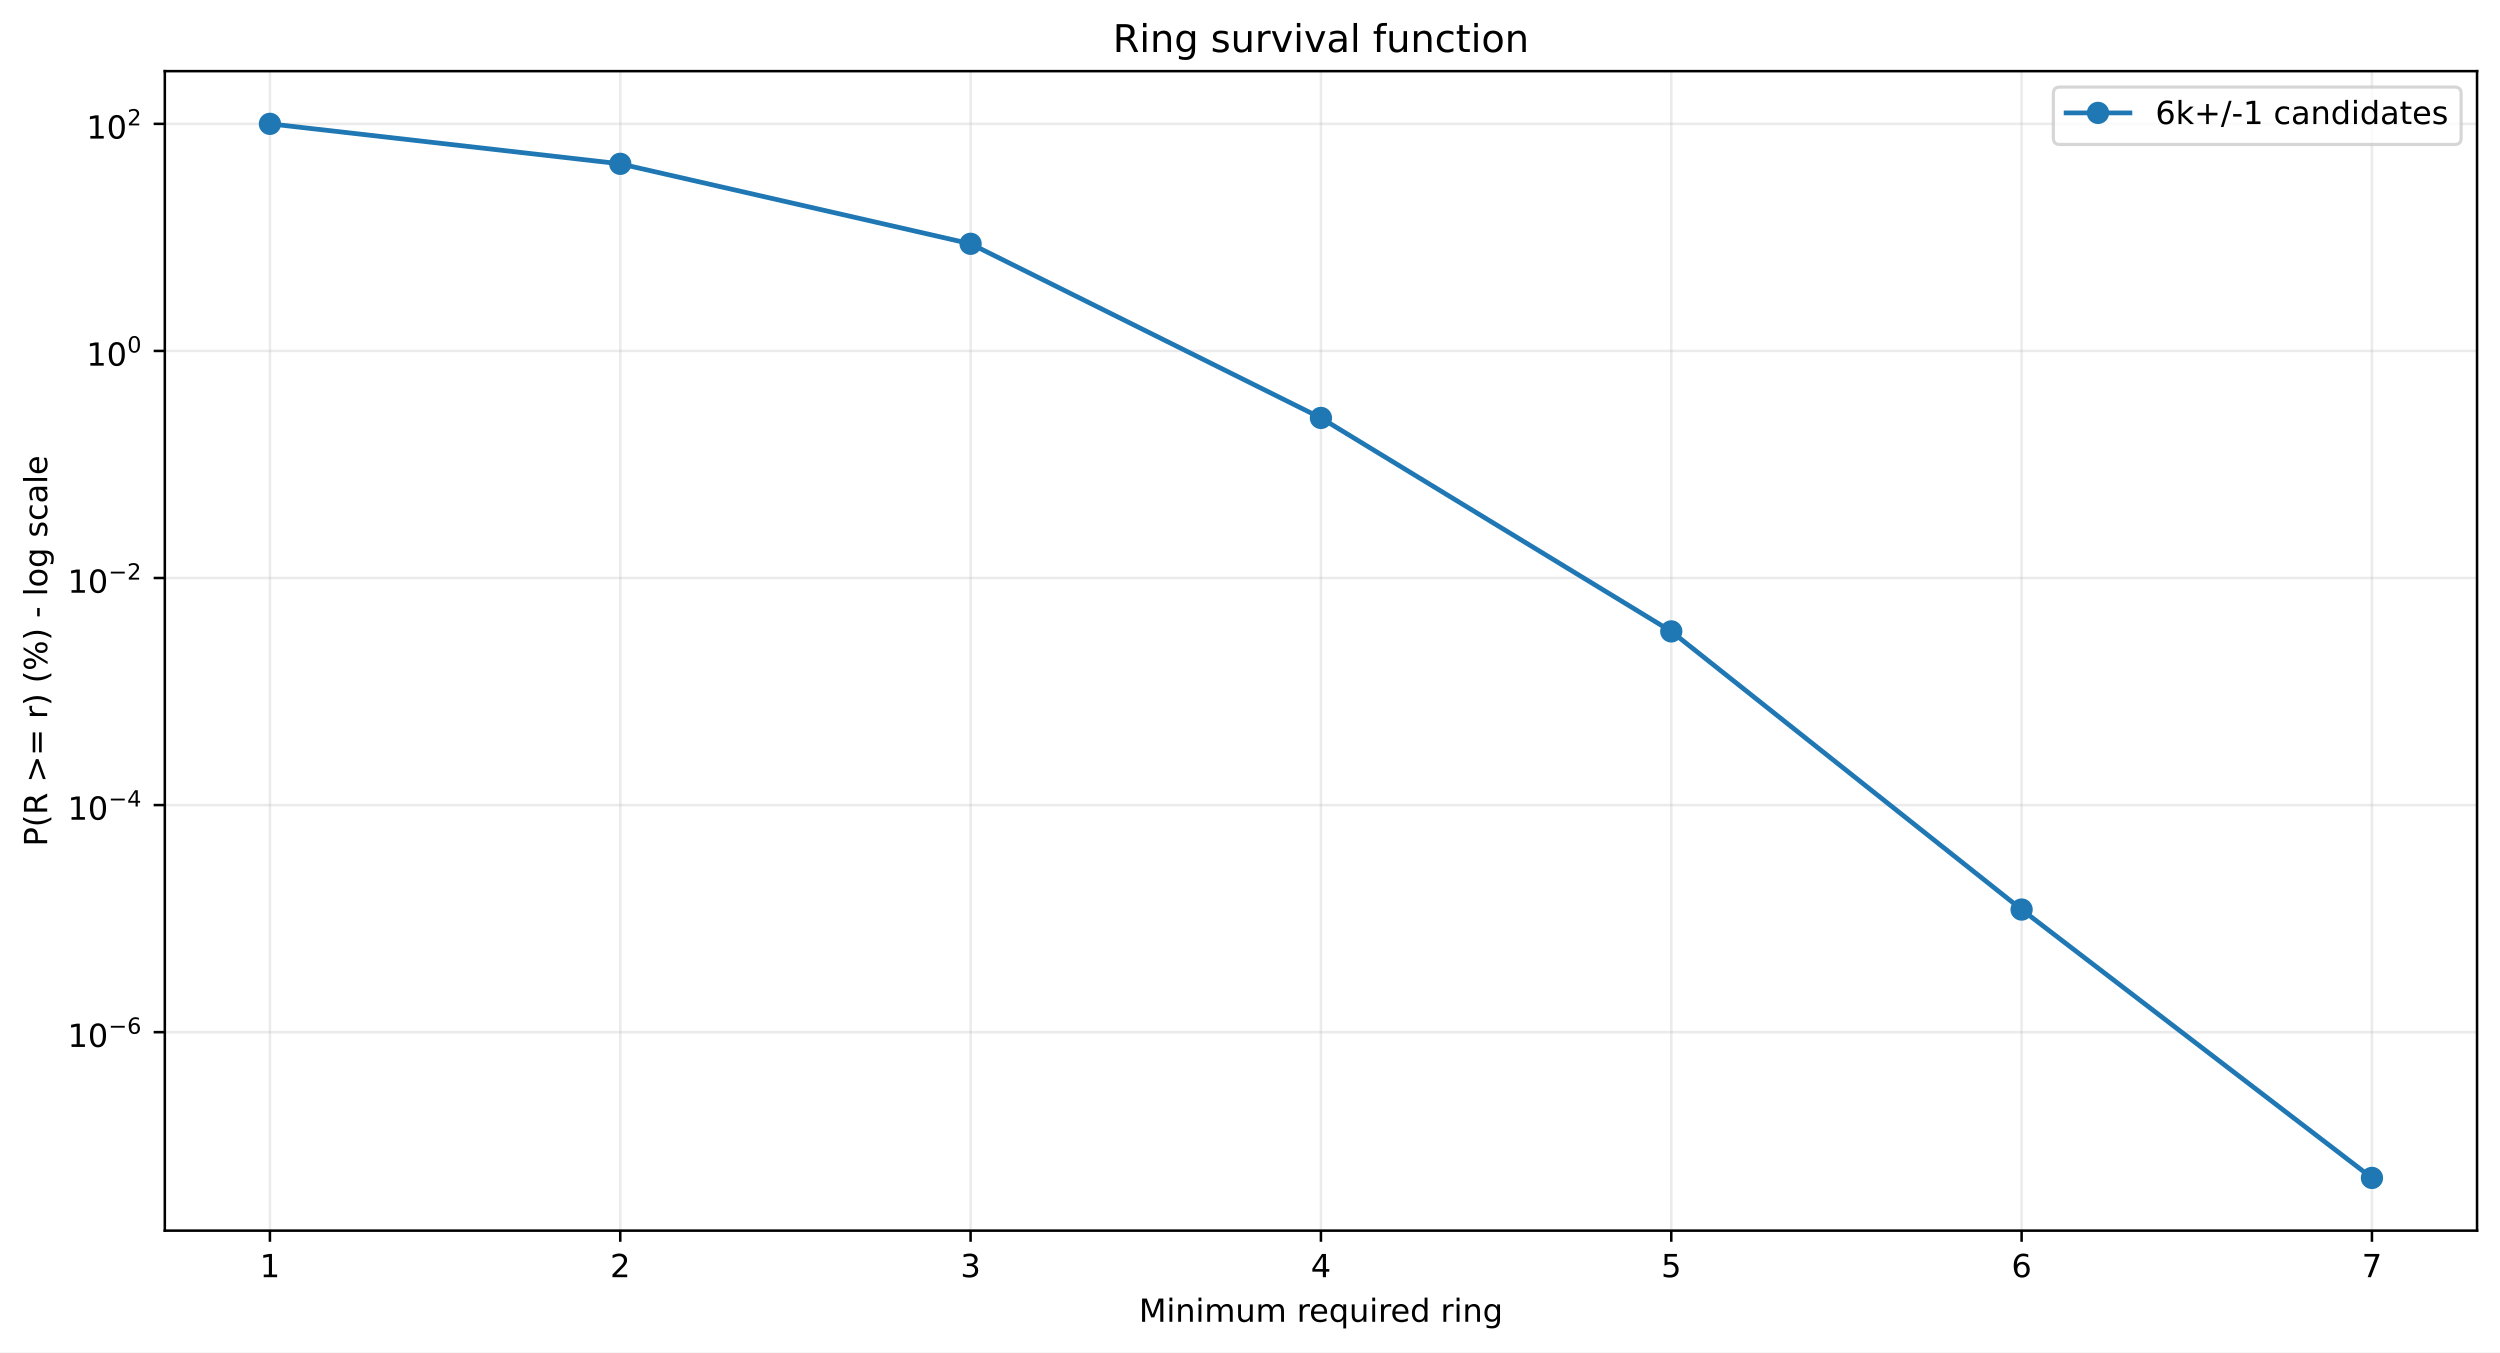
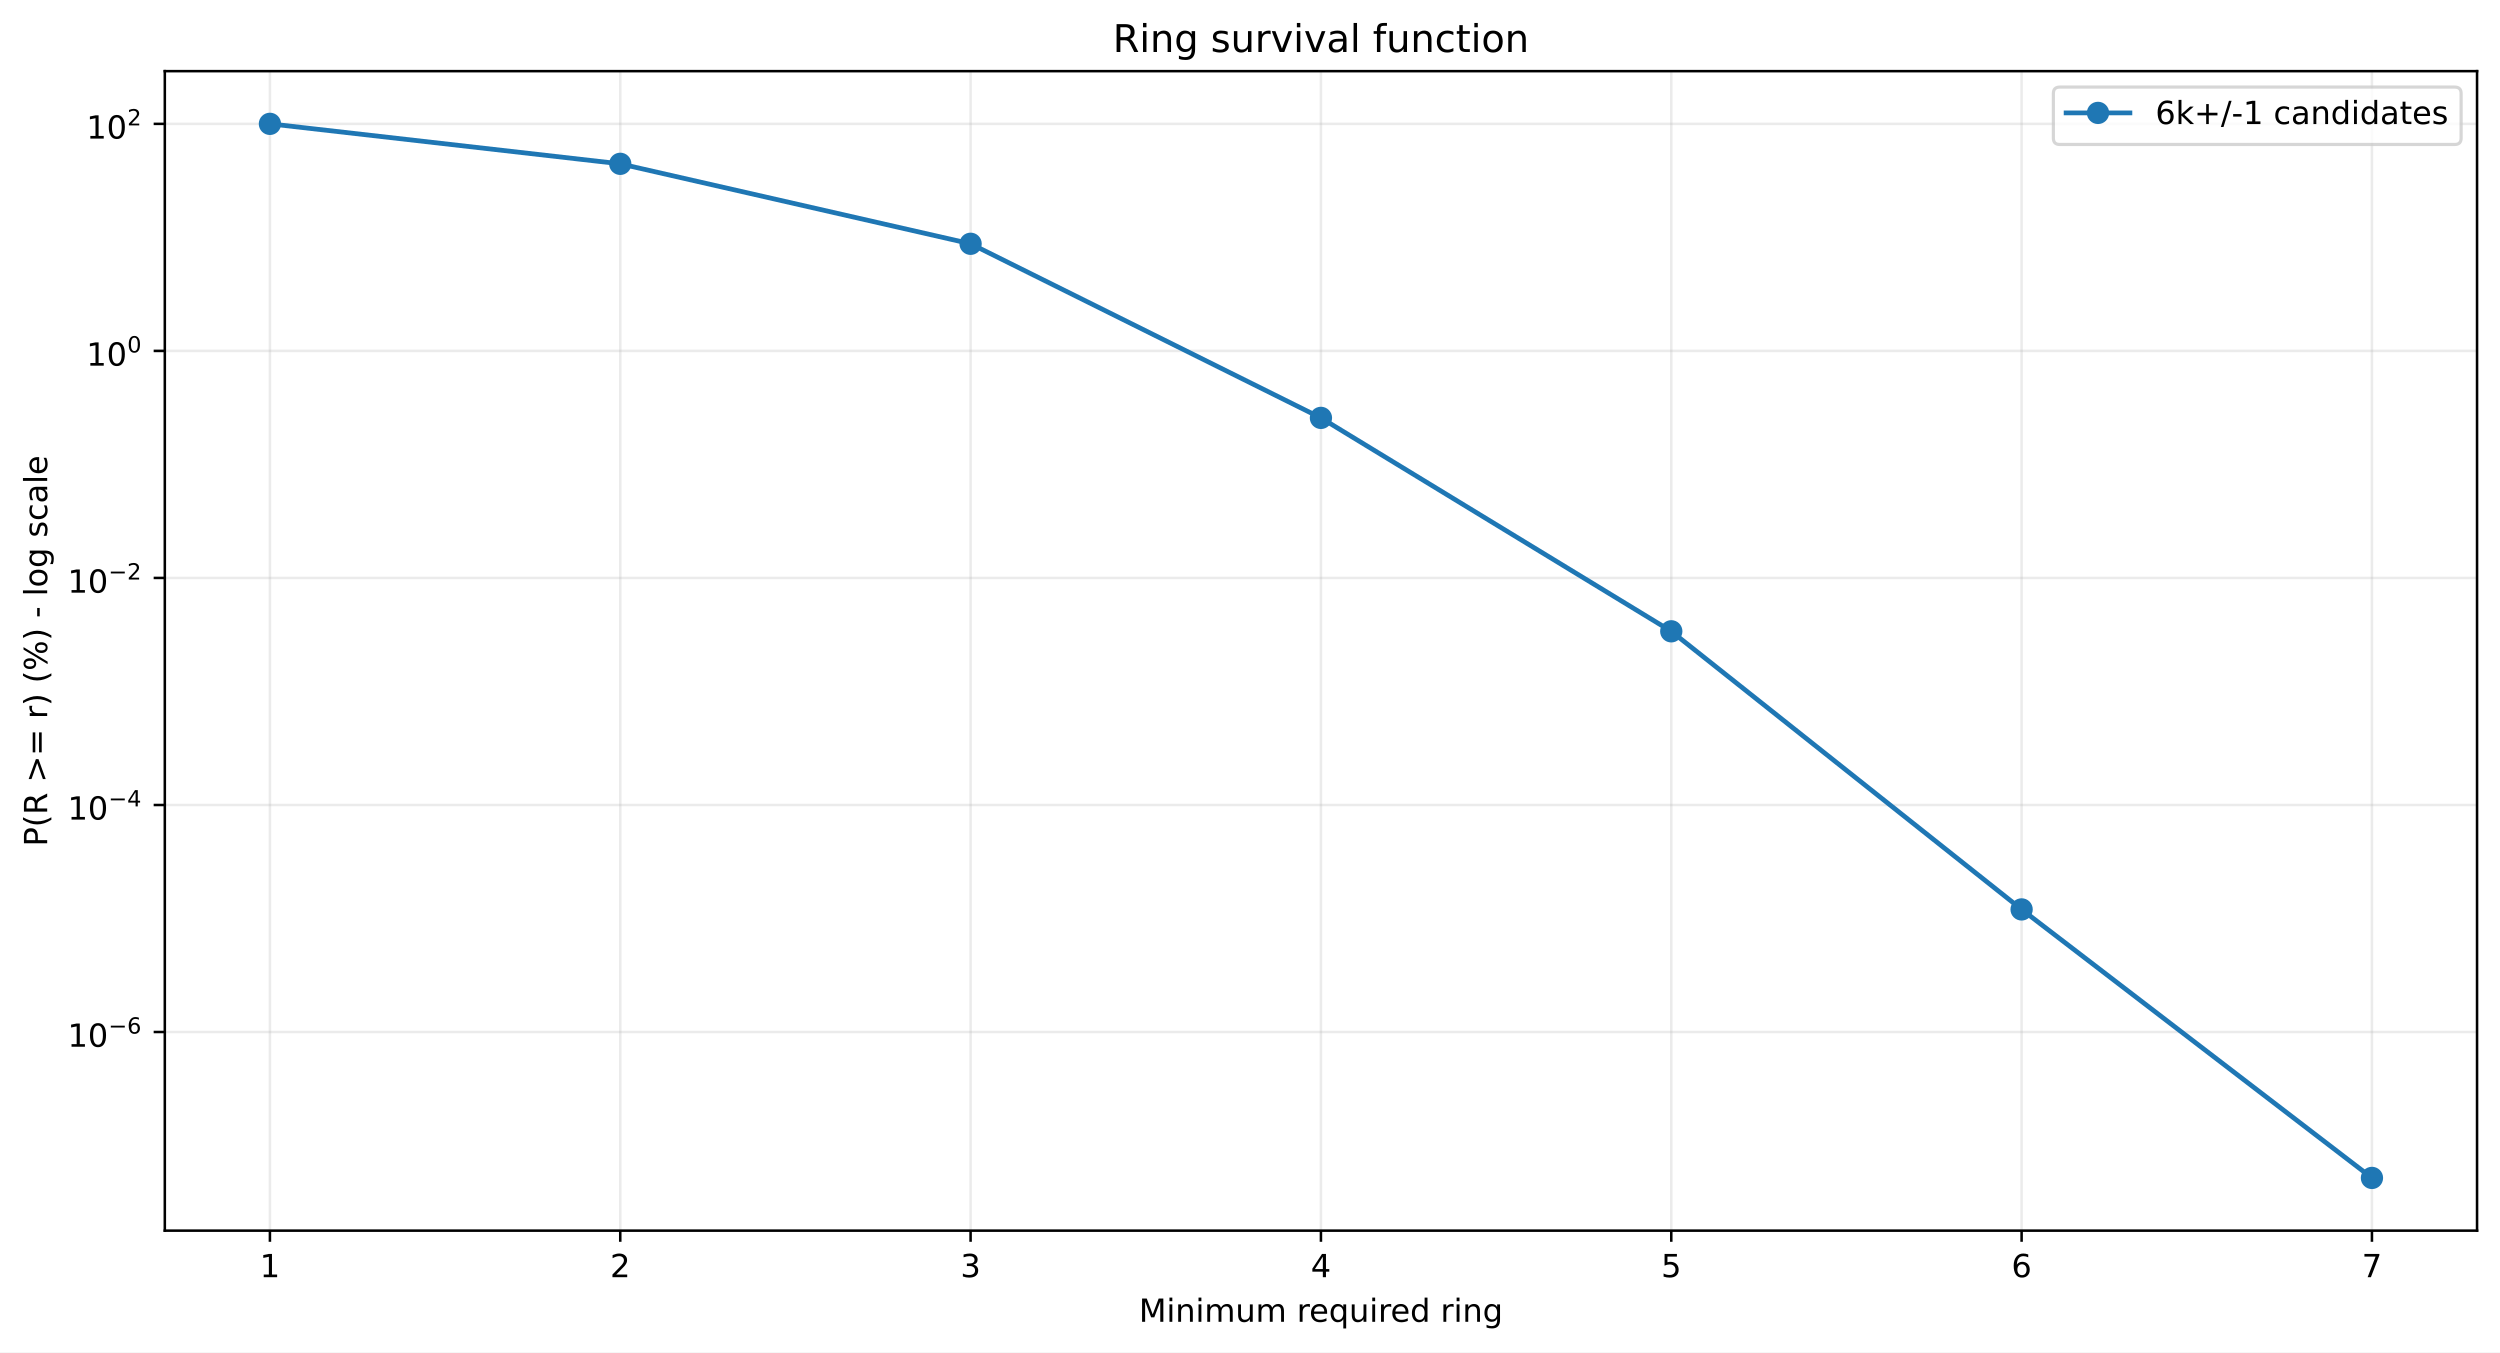
<svg xmlns="http://www.w3.org/2000/svg" xmlns:xlink="http://www.w3.org/1999/xlink" width="784.218pt" height="424.237pt" viewBox="0 0 784.218 424.237" version="1.1">
  <defs>
    <style type="text/css">*{stroke-linejoin: round; stroke-linecap: butt}</style>
  </defs>
  <g id="figure_1">
    <g id="patch_1">
      <path d="M 0 424.237  L 784.218 424.237  L 784.218 0  L 0 0  z " style="fill: #ffffff" />
    </g>
    <g id="axes_1">
      <g id="patch_2">
        <path d="M 51.701 386.036  L 777.018 386.036  L 777.018 22.318  L 51.701 22.318  z " style="fill: #ffffff" />
      </g>
      <g id="matplotlib.axis_1">
        <g id="xtick_1">
          <g id="line2d_1">
-             <path d="M 84.67 386.036  L 84.67 22.318  " clip-path="url(#pf772415327)" style="fill: none; stroke: #b0b0b0; stroke-opacity: 0.25; stroke-width: 0.8; stroke-linecap: square" />
+             <path d="M 84.67 386.036  L 84.67 22.318  " clip-path="url(#pa146ed0c1e)" style="fill: none; stroke: #b0b0b0; stroke-opacity: 0.25; stroke-width: 0.8; stroke-linecap: square" />
          </g>
          <g id="line2d_2">
            <defs>
-               <path id="m094a7b661e" d="M 0 0  L 0 3.5  " style="stroke: #000000; stroke-width: 0.8" />
+               <path id="m3bcae01a2e" d="M 0 0  L 0 3.5  " style="stroke: #000000; stroke-width: 0.8" />
            </defs>
            <g>
-               <use xlink:href="#m094a7b661e" x="84.67" y="386.036" style="stroke: #000000; stroke-width: 0.8" />
+               <use xlink:href="#m3bcae01a2e" x="84.67" y="386.036" style="stroke: #000000; stroke-width: 0.8" />
            </g>
          </g>
          <g id="text_1">
            <g transform="translate(81.48852 400.6334) scale(0.1 -0.1)">
              <defs>
                <path id="DejaVuSans-14" d="M 794 531  L 1825 531  L 1825 4091  L 703 3866  L 703 4441  L 1819 4666  L 2450 4666  L 2450 531  L 3481 531  L 3481 0  L 794 0  L 794 531  z " transform="scale(0.015625)" />
              </defs>
              <use xlink:href="#DejaVuSans-14" />
            </g>
          </g>
        </g>
        <g id="xtick_2">
          <g id="line2d_3">
-             <path d="M 194.566 386.036  L 194.566 22.318  " clip-path="url(#pf772415327)" style="fill: none; stroke: #b0b0b0; stroke-opacity: 0.25; stroke-width: 0.8; stroke-linecap: square" />
+             <path d="M 194.566 386.036  L 194.566 22.318  " clip-path="url(#pa146ed0c1e)" style="fill: none; stroke: #b0b0b0; stroke-opacity: 0.25; stroke-width: 0.8; stroke-linecap: square" />
          </g>
          <g id="line2d_4">
            <g>
-               <use xlink:href="#m094a7b661e" x="194.566" y="386.036" style="stroke: #000000; stroke-width: 0.8" />
+               <use xlink:href="#m3bcae01a2e" x="194.566" y="386.036" style="stroke: #000000; stroke-width: 0.8" />
            </g>
          </g>
          <g id="text_2">
            <g transform="translate(191.3851 400.6334) scale(0.1 -0.1)">
              <defs>
                <path id="DejaVuSans-15" d="M 1228 531  L 3431 531  L 3431 0  L 469 0  L 469 531  Q 828 903 1448 1529  Q 2069 2156 2228 2338  Q 2531 2678 2651 2914  Q 2772 3150 2772 3378  Q 2772 3750 2511 3984  Q 2250 4219 1831 4219  Q 1534 4219 1204 4116  Q 875 4013 500 3803  L 500 4441  Q 881 4594 1212 4672  Q 1544 4750 1819 4750  Q 2544 4750 2975 4387  Q 3406 4025 3406 3419  Q 3406 3131 3298 2873  Q 3191 2616 2906 2266  Q 2828 2175 2409 1742  Q 1991 1309 1228 531  z " transform="scale(0.015625)" />
              </defs>
              <use xlink:href="#DejaVuSans-15" />
            </g>
          </g>
        </g>
        <g id="xtick_3">
          <g id="line2d_5">
-             <path d="M 304.463 386.036  L 304.463 22.318  " clip-path="url(#pf772415327)" style="fill: none; stroke: #b0b0b0; stroke-opacity: 0.25; stroke-width: 0.8; stroke-linecap: square" />
+             <path d="M 304.463 386.036  L 304.463 22.318  " clip-path="url(#pa146ed0c1e)" style="fill: none; stroke: #b0b0b0; stroke-opacity: 0.25; stroke-width: 0.8; stroke-linecap: square" />
          </g>
          <g id="line2d_6">
            <g>
-               <use xlink:href="#m094a7b661e" x="304.463" y="386.036" style="stroke: #000000; stroke-width: 0.8" />
+               <use xlink:href="#m3bcae01a2e" x="304.463" y="386.036" style="stroke: #000000; stroke-width: 0.8" />
            </g>
          </g>
          <g id="text_3">
            <g transform="translate(301.2817 400.6334) scale(0.1 -0.1)">
              <defs>
                <path id="DejaVuSans-16" d="M 2597 2516  Q 3050 2419 3304 2112  Q 3559 1806 3559 1356  Q 3559 666 3084 287  Q 2609 -91 1734 -91  Q 1441 -91 1130 -33  Q 819 25 488 141  L 488 750  Q 750 597 1062 519  Q 1375 441 1716 441  Q 2309 441 2620 675  Q 2931 909 2931 1356  Q 2931 1769 2642 2001  Q 2353 2234 1838 2234  L 1294 2234  L 1294 2753  L 1863 2753  Q 2328 2753 2575 2939  Q 2822 3125 2822 3475  Q 2822 3834 2567 4026  Q 2313 4219 1838 4219  Q 1578 4219 1281 4162  Q 984 4106 628 3988  L 628 4550  Q 988 4650 1302 4700  Q 1616 4750 1894 4750  Q 2613 4750 3031 4423  Q 3450 4097 3450 3541  Q 3450 3153 3228 2886  Q 3006 2619 2597 2516  z " transform="scale(0.015625)" />
              </defs>
              <use xlink:href="#DejaVuSans-16" />
            </g>
          </g>
        </g>
        <g id="xtick_4">
          <g id="line2d_7">
-             <path d="M 414.36 386.036  L 414.36 22.318  " clip-path="url(#pf772415327)" style="fill: none; stroke: #b0b0b0; stroke-opacity: 0.25; stroke-width: 0.8; stroke-linecap: square" />
+             <path d="M 414.36 386.036  L 414.36 22.318  " clip-path="url(#pa146ed0c1e)" style="fill: none; stroke: #b0b0b0; stroke-opacity: 0.25; stroke-width: 0.8; stroke-linecap: square" />
          </g>
          <g id="line2d_8">
            <g>
-               <use xlink:href="#m094a7b661e" x="414.36" y="386.036" style="stroke: #000000; stroke-width: 0.8" />
+               <use xlink:href="#m3bcae01a2e" x="414.36" y="386.036" style="stroke: #000000; stroke-width: 0.8" />
            </g>
          </g>
          <g id="text_4">
            <g transform="translate(411.1784 400.6334) scale(0.1 -0.1)">
              <defs>
                <path id="DejaVuSans-17" d="M 2419 4116  L 825 1625  L 2419 1625  L 2419 4116  z M 2253 4666  L 3047 4666  L 3047 1625  L 3713 1625  L 3713 1100  L 3047 1100  L 3047 0  L 2419 0  L 2419 1100  L 313 1100  L 313 1709  L 2253 4666  z " transform="scale(0.015625)" />
              </defs>
              <use xlink:href="#DejaVuSans-17" />
            </g>
          </g>
        </g>
        <g id="xtick_5">
          <g id="line2d_9">
-             <path d="M 524.256 386.036  L 524.256 22.318  " clip-path="url(#pf772415327)" style="fill: none; stroke: #b0b0b0; stroke-opacity: 0.25; stroke-width: 0.8; stroke-linecap: square" />
+             <path d="M 524.256 386.036  L 524.256 22.318  " clip-path="url(#pa146ed0c1e)" style="fill: none; stroke: #b0b0b0; stroke-opacity: 0.25; stroke-width: 0.8; stroke-linecap: square" />
          </g>
          <g id="line2d_10">
            <g>
-               <use xlink:href="#m094a7b661e" x="524.256" y="386.036" style="stroke: #000000; stroke-width: 0.8" />
+               <use xlink:href="#m3bcae01a2e" x="524.256" y="386.036" style="stroke: #000000; stroke-width: 0.8" />
            </g>
          </g>
          <g id="text_5">
            <g transform="translate(521.075 400.6334) scale(0.1 -0.1)">
              <defs>
                <path id="DejaVuSans-18" d="M 691 4666  L 3169 4666  L 3169 4134  L 1269 4134  L 1269 2991  Q 1406 3038 1543 3061  Q 1681 3084 1819 3084  Q 2600 3084 3056 2656  Q 3513 2228 3513 1497  Q 3513 744 3044 326  Q 2575 -91 1722 -91  Q 1428 -91 1123 -41  Q 819 9 494 109  L 494 744  Q 775 591 1075 516  Q 1375 441 1709 441  Q 2250 441 2565 725  Q 2881 1009 2881 1497  Q 2881 1984 2565 2268  Q 2250 2553 1709 2553  Q 1456 2553 1204 2497  Q 953 2441 691 2322  L 691 4666  z " transform="scale(0.015625)" />
              </defs>
              <use xlink:href="#DejaVuSans-18" />
            </g>
          </g>
        </g>
        <g id="xtick_6">
          <g id="line2d_11">
-             <path d="M 634.153 386.036  L 634.153 22.318  " clip-path="url(#pf772415327)" style="fill: none; stroke: #b0b0b0; stroke-opacity: 0.25; stroke-width: 0.8; stroke-linecap: square" />
+             <path d="M 634.153 386.036  L 634.153 22.318  " clip-path="url(#pa146ed0c1e)" style="fill: none; stroke: #b0b0b0; stroke-opacity: 0.25; stroke-width: 0.8; stroke-linecap: square" />
          </g>
          <g id="line2d_12">
            <g>
-               <use xlink:href="#m094a7b661e" x="634.153" y="386.036" style="stroke: #000000; stroke-width: 0.8" />
+               <use xlink:href="#m3bcae01a2e" x="634.153" y="386.036" style="stroke: #000000; stroke-width: 0.8" />
            </g>
          </g>
          <g id="text_6">
            <g transform="translate(630.9716 400.6334) scale(0.1 -0.1)">
              <defs>
                <path id="DejaVuSans-19" d="M 2113 2584  Q 1688 2584 1439 2293  Q 1191 2003 1191 1497  Q 1191 994 1439 701  Q 1688 409 2113 409  Q 2538 409 2786 701  Q 3034 994 3034 1497  Q 3034 2003 2786 2293  Q 2538 2584 2113 2584  z M 3366 4563  L 3366 3988  Q 3128 4100 2886 4159  Q 2644 4219 2406 4219  Q 1781 4219 1451 3797  Q 1122 3375 1075 2522  Q 1259 2794 1537 2939  Q 1816 3084 2150 3084  Q 2853 3084 3261 2657  Q 3669 2231 3669 1497  Q 3669 778 3244 343  Q 2819 -91 2113 -91  Q 1303 -91 875 529  Q 447 1150 447 2328  Q 447 3434 972 4092  Q 1497 4750 2381 4750  Q 2619 4750 2861 4703  Q 3103 4656 3366 4563  z " transform="scale(0.015625)" />
              </defs>
              <use xlink:href="#DejaVuSans-19" />
            </g>
          </g>
        </g>
        <g id="xtick_7">
          <g id="line2d_13">
-             <path d="M 744.049 386.036  L 744.049 22.318  " clip-path="url(#pf772415327)" style="fill: none; stroke: #b0b0b0; stroke-opacity: 0.25; stroke-width: 0.8; stroke-linecap: square" />
+             <path d="M 744.049 386.036  L 744.049 22.318  " clip-path="url(#pa146ed0c1e)" style="fill: none; stroke: #b0b0b0; stroke-opacity: 0.25; stroke-width: 0.8; stroke-linecap: square" />
          </g>
          <g id="line2d_14">
            <g>
-               <use xlink:href="#m094a7b661e" x="744.049" y="386.036" style="stroke: #000000; stroke-width: 0.8" />
+               <use xlink:href="#m3bcae01a2e" x="744.049" y="386.036" style="stroke: #000000; stroke-width: 0.8" />
            </g>
          </g>
          <g id="text_7">
            <g transform="translate(740.8682 400.6334) scale(0.1 -0.1)">
              <defs>
                <path id="DejaVuSans-1a" d="M 525 4666  L 3525 4666  L 3525 4397  L 1831 0  L 1172 0  L 2766 4134  L 525 4134  L 525 4666  z " transform="scale(0.015625)" />
              </defs>
              <use xlink:href="#DejaVuSans-1a" />
            </g>
          </g>
        </g>
        <g id="text_8">
          <g transform="translate(357.2737 414.6342) scale(0.1 -0.1)">
            <defs>
              <path id="DejaVuSans-30" d="M 628 4666  L 1569 4666  L 2759 1491  L 3956 4666  L 4897 4666  L 4897 0  L 4281 0  L 4281 4097  L 3078 897  L 2444 897  L 1241 4097  L 1241 0  L 628 0  L 628 4666  z " transform="scale(0.015625)" />
              <path id="DejaVuSans-4c" d="M 603 3500  L 1178 3500  L 1178 0  L 603 0  L 603 3500  z M 603 4863  L 1178 4863  L 1178 4134  L 603 4134  L 603 4863  z " transform="scale(0.015625)" />
              <path id="DejaVuSans-51" d="M 3513 2113  L 3513 0  L 2938 0  L 2938 2094  Q 2938 2591 2744 2837  Q 2550 3084 2163 3084  Q 1697 3084 1428 2787  Q 1159 2491 1159 1978  L 1159 0  L 581 0  L 581 3500  L 1159 3500  L 1159 2956  Q 1366 3272 1645 3428  Q 1925 3584 2291 3584  Q 2894 3584 3203 3211  Q 3513 2838 3513 2113  z " transform="scale(0.015625)" />
              <path id="DejaVuSans-50" d="M 3328 2828  Q 3544 3216 3844 3400  Q 4144 3584 4550 3584  Q 5097 3584 5394 3201  Q 5691 2819 5691 2113  L 5691 0  L 5113 0  L 5113 2094  Q 5113 2597 4934 2840  Q 4756 3084 4391 3084  Q 3944 3084 3684 2787  Q 3425 2491 3425 1978  L 3425 0  L 2847 0  L 2847 2094  Q 2847 2600 2669 2842  Q 2491 3084 2119 3084  Q 1678 3084 1418 2786  Q 1159 2488 1159 1978  L 1159 0  L 581 0  L 581 3500  L 1159 3500  L 1159 2956  Q 1356 3278 1631 3431  Q 1906 3584 2284 3584  Q 2666 3584 2933 3390  Q 3200 3197 3328 2828  z " transform="scale(0.015625)" />
              <path id="DejaVuSans-58" d="M 544 1381  L 544 3500  L 1119 3500  L 1119 1403  Q 1119 906 1312 657  Q 1506 409 1894 409  Q 2359 409 2629 706  Q 2900 1003 2900 1516  L 2900 3500  L 3475 3500  L 3475 0  L 2900 0  L 2900 538  Q 2691 219 2414 64  Q 2138 -91 1772 -91  Q 1169 -91 856 284  Q 544 659 544 1381  z M 1991 3584  L 1991 3584  z " transform="scale(0.015625)" />
              <path id="DejaVuSans-3" transform="scale(0.015625)" />
              <path id="DejaVuSans-55" d="M 2631 2963  Q 2534 3019 2420 3045  Q 2306 3072 2169 3072  Q 1681 3072 1420 2755  Q 1159 2438 1159 1844  L 1159 0  L 581 0  L 581 3500  L 1159 3500  L 1159 2956  Q 1341 3275 1631 3429  Q 1922 3584 2338 3584  Q 2397 3584 2469 3576  Q 2541 3569 2628 3553  L 2631 2963  z " transform="scale(0.015625)" />
              <path id="DejaVuSans-48" d="M 3597 1894  L 3597 1613  L 953 1613  Q 991 1019 1311 708  Q 1631 397 2203 397  Q 2534 397 2845 478  Q 3156 559 3463 722  L 3463 178  Q 3153 47 2828 -22  Q 2503 -91 2169 -91  Q 1331 -91 842 396  Q 353 884 353 1716  Q 353 2575 817 3079  Q 1281 3584 2069 3584  Q 2775 3584 3186 3129  Q 3597 2675 3597 1894  z M 3022 2063  Q 3016 2534 2758 2815  Q 2500 3097 2075 3097  Q 1594 3097 1305 2825  Q 1016 2553 972 2059  L 3022 2063  z " transform="scale(0.015625)" />
              <path id="DejaVuSans-54" d="M 947 1747  Q 947 1113 1208 752  Q 1469 391 1925 391  Q 2381 391 2643 752  Q 2906 1113 2906 1747  Q 2906 2381 2643 2742  Q 2381 3103 1925 3103  Q 1469 3103 1208 2742  Q 947 2381 947 1747  z M 2906 525  Q 2725 213 2448 61  Q 2172 -91 1784 -91  Q 1150 -91 751 415  Q 353 922 353 1747  Q 353 2572 751 3078  Q 1150 3584 1784 3584  Q 2172 3584 2448 3432  Q 2725 3281 2906 2969  L 2906 3500  L 3481 3500  L 3481 -1331  L 2906 -1331  L 2906 525  z " transform="scale(0.015625)" />
              <path id="DejaVuSans-47" d="M 2906 2969  L 2906 4863  L 3481 4863  L 3481 0  L 2906 0  L 2906 525  Q 2725 213 2448 61  Q 2172 -91 1784 -91  Q 1150 -91 751 415  Q 353 922 353 1747  Q 353 2572 751 3078  Q 1150 3584 1784 3584  Q 2172 3584 2448 3432  Q 2725 3281 2906 2969  z M 947 1747  Q 947 1113 1208 752  Q 1469 391 1925 391  Q 2381 391 2643 752  Q 2906 1113 2906 1747  Q 2906 2381 2643 2742  Q 2381 3103 1925 3103  Q 1469 3103 1208 2742  Q 947 2381 947 1747  z " transform="scale(0.015625)" />
              <path id="DejaVuSans-4a" d="M 2906 1791  Q 2906 2416 2648 2759  Q 2391 3103 1925 3103  Q 1463 3103 1205 2759  Q 947 2416 947 1791  Q 947 1169 1205 825  Q 1463 481 1925 481  Q 2391 481 2648 825  Q 2906 1169 2906 1791  z M 3481 434  Q 3481 -459 3084 -895  Q 2688 -1331 1869 -1331  Q 1566 -1331 1297 -1286  Q 1028 -1241 775 -1147  L 775 -588  Q 1028 -725 1275 -790  Q 1522 -856 1778 -856  Q 2344 -856 2625 -561  Q 2906 -266 2906 331  L 2906 616  Q 2728 306 2450 153  Q 2172 0 1784 0  Q 1141 0 747 490  Q 353 981 353 1791  Q 353 2603 747 3093  Q 1141 3584 1784 3584  Q 2172 3584 2450 3431  Q 2728 3278 2906 2969  L 2906 3500  L 3481 3500  L 3481 434  z " transform="scale(0.015625)" />
            </defs>
            <use xlink:href="#DejaVuSans-30" />
            <use xlink:href="#DejaVuSans-4c" transform="translate(86.28125 0)" />
            <use xlink:href="#DejaVuSans-51" transform="translate(114.0625 0)" />
            <use xlink:href="#DejaVuSans-4c" transform="translate(177.4375 0)" />
            <use xlink:href="#DejaVuSans-50" transform="translate(205.2188 0)" />
            <use xlink:href="#DejaVuSans-58" transform="translate(302.625 0)" />
            <use xlink:href="#DejaVuSans-50" transform="translate(366 0)" />
            <use xlink:href="#DejaVuSans-3" transform="translate(463.4062 0)" />
            <use xlink:href="#DejaVuSans-55" transform="translate(495.1875 0)" />
            <use xlink:href="#DejaVuSans-48" transform="translate(534.0938 0)" />
            <use xlink:href="#DejaVuSans-54" transform="translate(595.625 0)" />
            <use xlink:href="#DejaVuSans-58" transform="translate(659.1094 0)" />
            <use xlink:href="#DejaVuSans-4c" transform="translate(722.4844 0)" />
            <use xlink:href="#DejaVuSans-55" transform="translate(750.2656 0)" />
            <use xlink:href="#DejaVuSans-48" transform="translate(789.1719 0)" />
            <use xlink:href="#DejaVuSans-47" transform="translate(850.7031 0)" />
            <use xlink:href="#DejaVuSans-3" transform="translate(914.1875 0)" />
            <use xlink:href="#DejaVuSans-55" transform="translate(945.9688 0)" />
            <use xlink:href="#DejaVuSans-4c" transform="translate(987.0781 0)" />
            <use xlink:href="#DejaVuSans-51" transform="translate(1014.859 0)" />
            <use xlink:href="#DejaVuSans-4a" transform="translate(1078.234 0)" />
          </g>
        </g>
      </g>
      <g id="matplotlib.axis_2">
        <g id="ytick_1">
          <g id="line2d_15">
-             <path d="M 51.701 323.779  L 777.018 323.779  " clip-path="url(#pf772415327)" style="fill: none; stroke: #b0b0b0; stroke-opacity: 0.25; stroke-width: 0.8; stroke-linecap: square" />
+             <path d="M 51.701 323.732  L 777.018 323.732  " clip-path="url(#pa146ed0c1e)" style="fill: none; stroke: #b0b0b0; stroke-opacity: 0.25; stroke-width: 0.8; stroke-linecap: square" />
          </g>
          <g id="line2d_16">
            <defs>
-               <path id="m914556fd7b" d="M 0 0  L -3.5 0  " style="stroke: #000000; stroke-width: 0.8" />
+               <path id="m7ba1f3b603" d="M 0 0  L -3.5 0  " style="stroke: #000000; stroke-width: 0.8" />
            </defs>
            <g>
-               <use xlink:href="#m914556fd7b" x="51.701" y="323.779" style="stroke: #000000; stroke-width: 0.8" />
+               <use xlink:href="#m7ba1f3b603" x="51.701" y="323.732" style="stroke: #000000; stroke-width: 0.8" />
            </g>
          </g>
          <g id="text_9">
-             <g transform="translate(21.20078 328.4794) scale(0.1 -0.1)">
+             <g transform="translate(21.20078 328.4317) scale(0.1 -0.1)">
              <defs>
                <path id="DejaVuSans-13" d="M 2034 4250  Q 1547 4250 1301 3770  Q 1056 3291 1056 2328  Q 1056 1369 1301 889  Q 1547 409 2034 409  Q 2525 409 2770 889  Q 3016 1369 3016 2328  Q 3016 3291 2770 3770  Q 2525 4250 2034 4250  z M 2034 4750  Q 2819 4750 3233 4129  Q 3647 3509 3647 2328  Q 3647 1150 3233 529  Q 2819 -91 2034 -91  Q 1250 -91 836 529  Q 422 1150 422 2328  Q 422 3509 836 4129  Q 1250 4750 2034 4750  z " transform="scale(0.015625)" />
                <path id="DejaVuSans-c9c" d="M 678 2272  L 4684 2272  L 4684 1741  L 678 1741  L 678 2272  z " transform="scale(0.015625)" />
              </defs>
              <use xlink:href="#DejaVuSans-14" transform="translate(0 0.746875)" />
              <use xlink:href="#DejaVuSans-13" transform="translate(63.62305 0.746875)" />
              <use xlink:href="#DejaVuSans-c9c" transform="translate(128.2031 42.04688) scale(0.7)" />
              <use xlink:href="#DejaVuSans-19" transform="translate(186.8555 42.04688) scale(0.7)" />
            </g>
          </g>
        </g>
        <g id="ytick_2">
          <g id="line2d_17">
-             <path d="M 51.701 252.547  L 777.018 252.547  " clip-path="url(#pf772415327)" style="fill: none; stroke: #b0b0b0; stroke-opacity: 0.25; stroke-width: 0.8; stroke-linecap: square" />
+             <path d="M 51.701 252.511  L 777.018 252.511  " clip-path="url(#pa146ed0c1e)" style="fill: none; stroke: #b0b0b0; stroke-opacity: 0.25; stroke-width: 0.8; stroke-linecap: square" />
          </g>
          <g id="line2d_18">
            <g>
-               <use xlink:href="#m914556fd7b" x="51.701" y="252.547" style="stroke: #000000; stroke-width: 0.8" />
+               <use xlink:href="#m7ba1f3b603" x="51.701" y="252.511" style="stroke: #000000; stroke-width: 0.8" />
            </g>
          </g>
          <g id="text_10">
-             <g transform="translate(21.20078 257.1973) scale(0.1 -0.1)">
+             <g transform="translate(21.20078 257.1615) scale(0.1 -0.1)">
              <use xlink:href="#DejaVuSans-14" transform="translate(0 0.665625)" />
              <use xlink:href="#DejaVuSans-13" transform="translate(63.62305 0.665625)" />
              <use xlink:href="#DejaVuSans-c9c" transform="translate(128.2031 41.96563) scale(0.7)" />
              <use xlink:href="#DejaVuSans-17" transform="translate(186.8555 41.96563) scale(0.7)" />
            </g>
          </g>
        </g>
        <g id="ytick_3">
          <g id="line2d_19">
-             <path d="M 51.701 181.315  L 777.018 181.315  " clip-path="url(#pf772415327)" style="fill: none; stroke: #b0b0b0; stroke-opacity: 0.25; stroke-width: 0.8; stroke-linecap: square" />
+             <path d="M 51.701 181.291  L 777.018 181.291  " clip-path="url(#pa146ed0c1e)" style="fill: none; stroke: #b0b0b0; stroke-opacity: 0.25; stroke-width: 0.8; stroke-linecap: square" />
          </g>
          <g id="line2d_20">
            <g>
-               <use xlink:href="#m914556fd7b" x="51.701" y="181.315" style="stroke: #000000; stroke-width: 0.8" />
+               <use xlink:href="#m7ba1f3b603" x="51.701" y="181.291" style="stroke: #000000; stroke-width: 0.8" />
            </g>
          </g>
          <g id="text_11">
-             <g transform="translate(21.20078 186.0151) scale(0.1 -0.1)">
+             <g transform="translate(21.20078 185.9912) scale(0.1 -0.1)">
              <use xlink:href="#DejaVuSans-14" transform="translate(0 0.746875)" />
              <use xlink:href="#DejaVuSans-13" transform="translate(63.62305 0.746875)" />
              <use xlink:href="#DejaVuSans-c9c" transform="translate(128.2031 42.04688) scale(0.7)" />
              <use xlink:href="#DejaVuSans-15" transform="translate(186.8555 42.04688) scale(0.7)" />
            </g>
          </g>
        </g>
        <g id="ytick_4">
          <g id="line2d_21">
-             <path d="M 51.701 110.083  L 777.018 110.083  " clip-path="url(#pf772415327)" style="fill: none; stroke: #b0b0b0; stroke-opacity: 0.25; stroke-width: 0.8; stroke-linecap: square" />
+             <path d="M 51.701 110.071  L 777.018 110.071  " clip-path="url(#pa146ed0c1e)" style="fill: none; stroke: #b0b0b0; stroke-opacity: 0.25; stroke-width: 0.8; stroke-linecap: square" />
          </g>
          <g id="line2d_22">
            <g>
-               <use xlink:href="#m914556fd7b" x="51.701" y="110.083" style="stroke: #000000; stroke-width: 0.8" />
+               <use xlink:href="#m7ba1f3b603" x="51.701" y="110.071" style="stroke: #000000; stroke-width: 0.8" />
            </g>
          </g>
          <g id="text_12">
-             <g transform="translate(27.10078 114.7829) scale(0.1 -0.1)">
+             <g transform="translate(27.10078 114.771) scale(0.1 -0.1)">
              <use xlink:href="#DejaVuSans-14" transform="translate(0 0.746875)" />
              <use xlink:href="#DejaVuSans-13" transform="translate(63.62305 0.746875)" />
              <use xlink:href="#DejaVuSans-13" transform="translate(128.2031 42.04688) scale(0.7)" />
            </g>
          </g>
        </g>
        <g id="ytick_5">
          <g id="line2d_23">
-             <path d="M 51.701 38.851  L 777.018 38.851  " clip-path="url(#pf772415327)" style="fill: none; stroke: #b0b0b0; stroke-opacity: 0.25; stroke-width: 0.8; stroke-linecap: square" />
+             <path d="M 51.701 38.851  L 777.018 38.851  " clip-path="url(#pa146ed0c1e)" style="fill: none; stroke: #b0b0b0; stroke-opacity: 0.25; stroke-width: 0.8; stroke-linecap: square" />
          </g>
          <g id="line2d_24">
            <g>
-               <use xlink:href="#m914556fd7b" x="51.701" y="38.851" style="stroke: #000000; stroke-width: 0.8" />
+               <use xlink:href="#m7ba1f3b603" x="51.701" y="38.851" style="stroke: #000000; stroke-width: 0.8" />
            </g>
          </g>
          <g id="text_13">
            <g transform="translate(27.10078 43.55075) scale(0.1 -0.1)">
              <use xlink:href="#DejaVuSans-14" transform="translate(0 0.746875)" />
              <use xlink:href="#DejaVuSans-13" transform="translate(63.62305 0.746875)" />
              <use xlink:href="#DejaVuSans-15" transform="translate(128.2031 42.04688) scale(0.7)" />
            </g>
          </g>
        </g>
        <g id="text_14">
          <g transform="translate(14.79844 265.4996) rotate(-90) scale(0.1 -0.1)">
            <defs>
              <path id="DejaVuSans-33" d="M 1259 4147  L 1259 2394  L 2053 2394  Q 2494 2394 2734 2622  Q 2975 2850 2975 3272  Q 2975 3691 2734 3919  Q 2494 4147 2053 4147  L 1259 4147  z M 628 4666  L 2053 4666  Q 2838 4666 3239 4311  Q 3641 3956 3641 3272  Q 3641 2581 3239 2228  Q 2838 1875 2053 1875  L 1259 1875  L 1259 0  L 628 0  L 628 4666  z " transform="scale(0.015625)" />
              <path id="DejaVuSans-b" d="M 1984 4856  Q 1566 4138 1362 3434  Q 1159 2731 1159 2009  Q 1159 1288 1364 580  Q 1569 -128 1984 -844  L 1484 -844  Q 1016 -109 783 600  Q 550 1309 550 2009  Q 550 2706 781 3412  Q 1013 4119 1484 4856  L 1984 4856  z " transform="scale(0.015625)" />
              <path id="DejaVuSans-35" d="M 2841 2188  Q 3044 2119 3236 1894  Q 3428 1669 3622 1275  L 4263 0  L 3584 0  L 2988 1197  Q 2756 1666 2539 1819  Q 2322 1972 1947 1972  L 1259 1972  L 1259 0  L 628 0  L 628 4666  L 2053 4666  Q 2853 4666 3247 4331  Q 3641 3997 3641 3322  Q 3641 2881 3436 2590  Q 3231 2300 2841 2188  z M 1259 4147  L 1259 2491  L 2053 2491  Q 2509 2491 2742 2702  Q 2975 2913 2975 3322  Q 2975 3731 2742 3939  Q 2509 4147 2053 4147  L 1259 4147  z " transform="scale(0.015625)" />
              <path id="DejaVuSans-21" d="M 678 3150  L 678 3719  L 4684 2266  L 4684 1747  L 678 294  L 678 863  L 3897 2003  L 678 3150  z " transform="scale(0.015625)" />
              <path id="DejaVuSans-20" d="M 678 2906  L 4684 2906  L 4684 2381  L 678 2381  L 678 2906  z M 678 1631  L 4684 1631  L 4684 1100  L 678 1100  L 678 1631  z " transform="scale(0.015625)" />
              <path id="DejaVuSans-c" d="M 513 4856  L 1013 4856  Q 1481 4119 1714 3412  Q 1947 2706 1947 2009  Q 1947 1309 1714 600  Q 1481 -109 1013 -844  L 513 -844  Q 928 -128 1133 580  Q 1338 1288 1338 2009  Q 1338 2731 1133 3434  Q 928 4138 513 4856  z " transform="scale(0.015625)" />
              <path id="DejaVuSans-8" d="M 4653 2053  Q 4381 2053 4226 1822  Q 4072 1591 4072 1178  Q 4072 772 4226 539  Q 4381 306 4653 306  Q 4919 306 5073 539  Q 5228 772 5228 1178  Q 5228 1588 5073 1820  Q 4919 2053 4653 2053  z M 4653 2450  Q 5147 2450 5437 2106  Q 5728 1763 5728 1178  Q 5728 594 5436 251  Q 5144 -91 4653 -91  Q 4153 -91 3862 251  Q 3572 594 3572 1178  Q 3572 1766 3864 2108  Q 4156 2450 4653 2450  z M 1428 4353  Q 1159 4353 1004 4120  Q 850 3888 850 3481  Q 850 3069 1003 2837  Q 1156 2606 1428 2606  Q 1700 2606 1854 2837  Q 2009 3069 2009 3481  Q 2009 3884 1853 4118  Q 1697 4353 1428 4353  z M 4250 4750  L 4750 4750  L 1831 -91  L 1331 -91  L 4250 4750  z M 1428 4750  Q 1922 4750 2215 4408  Q 2509 4066 2509 3481  Q 2509 2891 2217 2550  Q 1925 2209 1428 2209  Q 931 2209 642 2551  Q 353 2894 353 3481  Q 353 4063 643 4406  Q 934 4750 1428 4750  z " transform="scale(0.015625)" />
              <path id="DejaVuSans-10" d="M 313 2009  L 1997 2009  L 1997 1497  L 313 1497  L 313 2009  z " transform="scale(0.015625)" />
              <path id="DejaVuSans-4f" d="M 603 4863  L 1178 4863  L 1178 0  L 603 0  L 603 4863  z " transform="scale(0.015625)" />
              <path id="DejaVuSans-52" d="M 1959 3097  Q 1497 3097 1228 2736  Q 959 2375 959 1747  Q 959 1119 1226 758  Q 1494 397 1959 397  Q 2419 397 2687 759  Q 2956 1122 2956 1747  Q 2956 2369 2687 2733  Q 2419 3097 1959 3097  z M 1959 3584  Q 2709 3584 3137 3096  Q 3566 2609 3566 1747  Q 3566 888 3137 398  Q 2709 -91 1959 -91  Q 1206 -91 779 398  Q 353 888 353 1747  Q 353 2609 779 3096  Q 1206 3584 1959 3584  z " transform="scale(0.015625)" />
              <path id="DejaVuSans-56" d="M 2834 3397  L 2834 2853  Q 2591 2978 2328 3040  Q 2066 3103 1784 3103  Q 1356 3103 1142 2972  Q 928 2841 928 2578  Q 928 2378 1081 2264  Q 1234 2150 1697 2047  L 1894 2003  Q 2506 1872 2764 1633  Q 3022 1394 3022 966  Q 3022 478 2636 193  Q 2250 -91 1575 -91  Q 1294 -91 989 -36  Q 684 19 347 128  L 347 722  Q 666 556 975 473  Q 1284 391 1588 391  Q 1994 391 2212 530  Q 2431 669 2431 922  Q 2431 1156 2273 1281  Q 2116 1406 1581 1522  L 1381 1569  Q 847 1681 609 1914  Q 372 2147 372 2553  Q 372 3047 722 3315  Q 1072 3584 1716 3584  Q 2034 3584 2315 3537  Q 2597 3491 2834 3397  z " transform="scale(0.015625)" />
              <path id="DejaVuSans-46" d="M 3122 3366  L 3122 2828  Q 2878 2963 2633 3030  Q 2388 3097 2138 3097  Q 1578 3097 1268 2742  Q 959 2388 959 1747  Q 959 1106 1268 751  Q 1578 397 2138 397  Q 2388 397 2633 464  Q 2878 531 3122 666  L 3122 134  Q 2881 22 2623 -34  Q 2366 -91 2075 -91  Q 1284 -91 818 406  Q 353 903 353 1747  Q 353 2603 823 3093  Q 1294 3584 2113 3584  Q 2378 3584 2631 3529  Q 2884 3475 3122 3366  z " transform="scale(0.015625)" />
              <path id="DejaVuSans-44" d="M 2194 1759  Q 1497 1759 1228 1600  Q 959 1441 959 1056  Q 959 750 1161 570  Q 1363 391 1709 391  Q 2188 391 2477 730  Q 2766 1069 2766 1631  L 2766 1759  L 2194 1759  z M 3341 1997  L 3341 0  L 2766 0  L 2766 531  Q 2569 213 2275 61  Q 1981 -91 1556 -91  Q 1019 -91 701 211  Q 384 513 384 1019  Q 384 1609 779 1909  Q 1175 2209 1959 2209  L 2766 2209  L 2766 2266  Q 2766 2663 2505 2880  Q 2244 3097 1772 3097  Q 1472 3097 1187 3025  Q 903 2953 641 2809  L 641 3341  Q 956 3463 1253 3523  Q 1550 3584 1831 3584  Q 2591 3584 2966 3190  Q 3341 2797 3341 1997  z " transform="scale(0.015625)" />
            </defs>
            <use xlink:href="#DejaVuSans-33" />
            <use xlink:href="#DejaVuSans-b" transform="translate(60.29688 0)" />
            <use xlink:href="#DejaVuSans-35" transform="translate(99.3125 0)" />
            <use xlink:href="#DejaVuSans-3" transform="translate(168.7969 0)" />
            <use xlink:href="#DejaVuSans-21" transform="translate(200.5781 0)" />
            <use xlink:href="#DejaVuSans-20" transform="translate(284.375 0)" />
            <use xlink:href="#DejaVuSans-3" transform="translate(368.1719 0)" />
            <use xlink:href="#DejaVuSans-55" transform="translate(399.9531 0)" />
            <use xlink:href="#DejaVuSans-c" transform="translate(441.0625 0)" />
            <use xlink:href="#DejaVuSans-3" transform="translate(480.0781 0)" />
            <use xlink:href="#DejaVuSans-b" transform="translate(511.8594 0)" />
            <use xlink:href="#DejaVuSans-8" transform="translate(550.875 0)" />
            <use xlink:href="#DejaVuSans-c" transform="translate(645.8906 0)" />
            <use xlink:href="#DejaVuSans-3" transform="translate(684.9062 0)" />
            <use xlink:href="#DejaVuSans-10" transform="translate(716.6875 0)" />
            <use xlink:href="#DejaVuSans-3" transform="translate(752.7656 0)" />
            <use xlink:href="#DejaVuSans-4f" transform="translate(784.5469 0)" />
            <use xlink:href="#DejaVuSans-52" transform="translate(812.3281 0)" />
            <use xlink:href="#DejaVuSans-4a" transform="translate(873.5156 0)" />
            <use xlink:href="#DejaVuSans-3" transform="translate(937 0)" />
            <use xlink:href="#DejaVuSans-56" transform="translate(968.7812 0)" />
            <use xlink:href="#DejaVuSans-46" transform="translate(1020.875 0)" />
            <use xlink:href="#DejaVuSans-44" transform="translate(1075.859 0)" />
            <use xlink:href="#DejaVuSans-4f" transform="translate(1137.141 0)" />
            <use xlink:href="#DejaVuSans-48" transform="translate(1164.922 0)" />
          </g>
        </g>
      </g>
      <g id="line2d_25">
-         <path d="M 84.67 38.851  L 194.566 51.394  L 304.463 76.481  L 414.36 131.104  L 524.256 198.061  L 634.153 285.315  L 744.049 369.503  " clip-path="url(#pf772415327)" style="fill: none; stroke: #1f77b4; stroke-width: 1.5; stroke-linecap: square" />
+         <path d="M 84.67 38.851  L 194.566 51.392  L 304.463 76.474  L 414.36 131.089  L 524.256 198.034  L 634.153 285.274  L 744.049 369.503  " clip-path="url(#pa146ed0c1e)" style="fill: none; stroke: #1f77b4; stroke-width: 1.5; stroke-linecap: square" />
        <defs>
-           <path id="ma2e37c87e0" d="M 0 3  C 0.796 3 1.559 2.684 2.121 2.121  C 2.684 1.559 3 0.796 3 0  C 3 -0.796 2.684 -1.559 2.121 -2.121  C 1.559 -2.684 0.796 -3 0 -3  C -0.796 -3 -1.559 -2.684 -2.121 -2.121  C -2.684 -1.559 -3 -0.796 -3 0  C -3 0.796 -2.684 1.559 -2.121 2.121  C -1.559 2.684 -0.796 3 0 3  z " style="stroke: #1f77b4" />
+           <path id="m773cd72307" d="M 0 3  C 0.796 3 1.559 2.684 2.121 2.121  C 2.684 1.559 3 0.796 3 0  C 3 -0.796 2.684 -1.559 2.121 -2.121  C 1.559 -2.684 0.796 -3 0 -3  C -0.796 -3 -1.559 -2.684 -2.121 -2.121  C -2.684 -1.559 -3 -0.796 -3 0  C -3 0.796 -2.684 1.559 -2.121 2.121  C -1.559 2.684 -0.796 3 0 3  z " style="stroke: #1f77b4" />
        </defs>
-         <g clip-path="url(#pf772415327)">
-           <use xlink:href="#ma2e37c87e0" x="84.67" y="38.851" style="fill: #1f77b4; stroke: #1f77b4" />
-           <use xlink:href="#ma2e37c87e0" x="194.566" y="51.394" style="fill: #1f77b4; stroke: #1f77b4" />
-           <use xlink:href="#ma2e37c87e0" x="304.463" y="76.481" style="fill: #1f77b4; stroke: #1f77b4" />
-           <use xlink:href="#ma2e37c87e0" x="414.36" y="131.104" style="fill: #1f77b4; stroke: #1f77b4" />
-           <use xlink:href="#ma2e37c87e0" x="524.256" y="198.061" style="fill: #1f77b4; stroke: #1f77b4" />
-           <use xlink:href="#ma2e37c87e0" x="634.153" y="285.315" style="fill: #1f77b4; stroke: #1f77b4" />
-           <use xlink:href="#ma2e37c87e0" x="744.049" y="369.503" style="fill: #1f77b4; stroke: #1f77b4" />
+         <g clip-path="url(#pa146ed0c1e)">
+           <use xlink:href="#m773cd72307" x="84.67" y="38.851" style="fill: #1f77b4; stroke: #1f77b4" />
+           <use xlink:href="#m773cd72307" x="194.566" y="51.392" style="fill: #1f77b4; stroke: #1f77b4" />
+           <use xlink:href="#m773cd72307" x="304.463" y="76.474" style="fill: #1f77b4; stroke: #1f77b4" />
+           <use xlink:href="#m773cd72307" x="414.36" y="131.089" style="fill: #1f77b4; stroke: #1f77b4" />
+           <use xlink:href="#m773cd72307" x="524.256" y="198.034" style="fill: #1f77b4; stroke: #1f77b4" />
+           <use xlink:href="#m773cd72307" x="634.153" y="285.274" style="fill: #1f77b4; stroke: #1f77b4" />
+           <use xlink:href="#m773cd72307" x="744.049" y="369.503" style="fill: #1f77b4; stroke: #1f77b4" />
        </g>
      </g>
      <g id="patch_3">
        <path d="M 51.701 386.036  L 51.701 22.318  " style="fill: none; stroke: #000000; stroke-width: 0.8; stroke-linejoin: miter; stroke-linecap: square" />
      </g>
      <g id="patch_4">
        <path d="M 777.018 386.036  L 777.018 22.318  " style="fill: none; stroke: #000000; stroke-width: 0.8; stroke-linejoin: miter; stroke-linecap: square" />
      </g>
      <g id="patch_5">
        <path d="M 51.701 386.036  L 777.018 386.036  " style="fill: none; stroke: #000000; stroke-width: 0.8; stroke-linejoin: miter; stroke-linecap: square" />
      </g>
      <g id="patch_6">
        <path d="M 51.701 22.318  L 777.018 22.318  " style="fill: none; stroke: #000000; stroke-width: 0.8; stroke-linejoin: miter; stroke-linecap: square" />
      </g>
      <g id="text_15">
        <g transform="translate(349.0815 16.31812) scale(0.12 -0.12)">
          <defs>
            <path id="DejaVuSans-59" d="M 191 3500  L 800 3500  L 1894 563  L 2988 3500  L 3597 3500  L 2284 0  L 1503 0  L 191 3500  z " transform="scale(0.015625)" />
            <path id="DejaVuSans-49" d="M 2375 4863  L 2375 4384  L 1825 4384  Q 1516 4384 1395 4259  Q 1275 4134 1275 3809  L 1275 3500  L 2222 3500  L 2222 3053  L 1275 3053  L 1275 0  L 697 0  L 697 3053  L 147 3053  L 147 3500  L 697 3500  L 697 3744  Q 697 4328 969 4595  Q 1241 4863 1831 4863  L 2375 4863  z " transform="scale(0.015625)" />
            <path id="DejaVuSans-57" d="M 1172 4494  L 1172 3500  L 2356 3500  L 2356 3053  L 1172 3053  L 1172 1153  Q 1172 725 1289 603  Q 1406 481 1766 481  L 2356 481  L 2356 0  L 1766 0  Q 1100 0 847 248  Q 594 497 594 1153  L 594 3053  L 172 3053  L 172 3500  L 594 3500  L 594 4494  L 1172 4494  z " transform="scale(0.015625)" />
          </defs>
          <use xlink:href="#DejaVuSans-35" />
          <use xlink:href="#DejaVuSans-4c" transform="translate(69.48438 0)" />
          <use xlink:href="#DejaVuSans-51" transform="translate(97.26562 0)" />
          <use xlink:href="#DejaVuSans-4a" transform="translate(160.6406 0)" />
          <use xlink:href="#DejaVuSans-3" transform="translate(224.125 0)" />
          <use xlink:href="#DejaVuSans-56" transform="translate(255.9062 0)" />
          <use xlink:href="#DejaVuSans-58" transform="translate(308 0)" />
          <use xlink:href="#DejaVuSans-55" transform="translate(371.375 0)" />
          <use xlink:href="#DejaVuSans-59" transform="translate(412.4844 0)" />
          <use xlink:href="#DejaVuSans-4c" transform="translate(471.6719 0)" />
          <use xlink:href="#DejaVuSans-59" transform="translate(499.4531 0)" />
          <use xlink:href="#DejaVuSans-44" transform="translate(558.6406 0)" />
          <use xlink:href="#DejaVuSans-4f" transform="translate(619.9219 0)" />
          <use xlink:href="#DejaVuSans-3" transform="translate(647.7031 0)" />
          <use xlink:href="#DejaVuSans-49" transform="translate(679.4844 0)" />
          <use xlink:href="#DejaVuSans-58" transform="translate(714.6875 0)" />
          <use xlink:href="#DejaVuSans-51" transform="translate(778.0625 0)" />
          <use xlink:href="#DejaVuSans-46" transform="translate(841.4375 0)" />
          <use xlink:href="#DejaVuSans-57" transform="translate(896.4219 0)" />
          <use xlink:href="#DejaVuSans-4c" transform="translate(935.625 0)" />
          <use xlink:href="#DejaVuSans-52" transform="translate(963.4062 0)" />
          <use xlink:href="#DejaVuSans-51" transform="translate(1024.594 0)" />
        </g>
      </g>
      <g id="legend_1">
        <g id="patch_7">
          <path d="M 646.118 45.319  L 770.018 45.319  Q 772.018 45.319 772.018 43.319  L 772.018 29.318  Q 772.018 27.318 770.018 27.318  L 646.118 27.318  Q 644.118 27.318 644.118 29.318  L 644.118 43.319  Q 644.118 45.319 646.118 45.319  z " style="fill: #ffffff; opacity: 0.8; stroke: #cccccc; stroke-linejoin: miter" />
        </g>
        <g id="line2d_26">
          <path d="M 648.118 35.417  L 658.118 35.417  L 668.118 35.417  " style="fill: none; stroke: #1f77b4; stroke-width: 1.5; stroke-linecap: square" />
          <g>
-             <use xlink:href="#ma2e37c87e0" x="658.118" y="35.417" style="fill: #1f77b4; stroke: #1f77b4" />
+             <use xlink:href="#m773cd72307" x="658.118" y="35.417" style="fill: #1f77b4; stroke: #1f77b4" />
          </g>
        </g>
        <g id="text_16">
          <g transform="translate(676.1184 38.91656) scale(0.1 -0.1)">
            <defs>
              <path id="DejaVuSans-4e" d="M 581 4863  L 1159 4863  L 1159 1991  L 2875 3500  L 3609 3500  L 1753 1863  L 3688 0  L 2938 0  L 1159 1709  L 1159 0  L 581 0  L 581 4863  z " transform="scale(0.015625)" />
              <path id="DejaVuSans-e" d="M 2944 4013  L 2944 2272  L 4684 2272  L 4684 1741  L 2944 1741  L 2944 0  L 2419 0  L 2419 1741  L 678 1741  L 678 2272  L 2419 2272  L 2419 4013  L 2944 4013  z " transform="scale(0.015625)" />
              <path id="DejaVuSans-12" d="M 1625 4666  L 2156 4666  L 531 -594  L 0 -594  L 1625 4666  z " transform="scale(0.015625)" />
            </defs>
            <use xlink:href="#DejaVuSans-19" />
            <use xlink:href="#DejaVuSans-4e" transform="translate(63.625 0)" />
            <use xlink:href="#DejaVuSans-e" transform="translate(121.5312 0)" />
            <use xlink:href="#DejaVuSans-12" transform="translate(205.3281 0)" />
            <use xlink:href="#DejaVuSans-10" transform="translate(239.0156 0)" />
            <use xlink:href="#DejaVuSans-14" transform="translate(275.0938 0)" />
            <use xlink:href="#DejaVuSans-3" transform="translate(338.7188 0)" />
            <use xlink:href="#DejaVuSans-46" transform="translate(370.5 0)" />
            <use xlink:href="#DejaVuSans-44" transform="translate(425.4844 0)" />
            <use xlink:href="#DejaVuSans-51" transform="translate(486.7656 0)" />
            <use xlink:href="#DejaVuSans-47" transform="translate(550.1406 0)" />
            <use xlink:href="#DejaVuSans-4c" transform="translate(613.625 0)" />
            <use xlink:href="#DejaVuSans-47" transform="translate(641.4062 0)" />
            <use xlink:href="#DejaVuSans-44" transform="translate(704.8906 0)" />
            <use xlink:href="#DejaVuSans-57" transform="translate(766.1719 0)" />
            <use xlink:href="#DejaVuSans-48" transform="translate(805.375 0)" />
            <use xlink:href="#DejaVuSans-56" transform="translate(866.9062 0)" />
          </g>
        </g>
      </g>
    </g>
  </g>
  <defs>
-     <clipPath id="pf772415327">
+     <clipPath id="pa146ed0c1e">
      <rect x="51.701" y="22.318" width="725.318" height="363.718" />
    </clipPath>
  </defs>
</svg>
